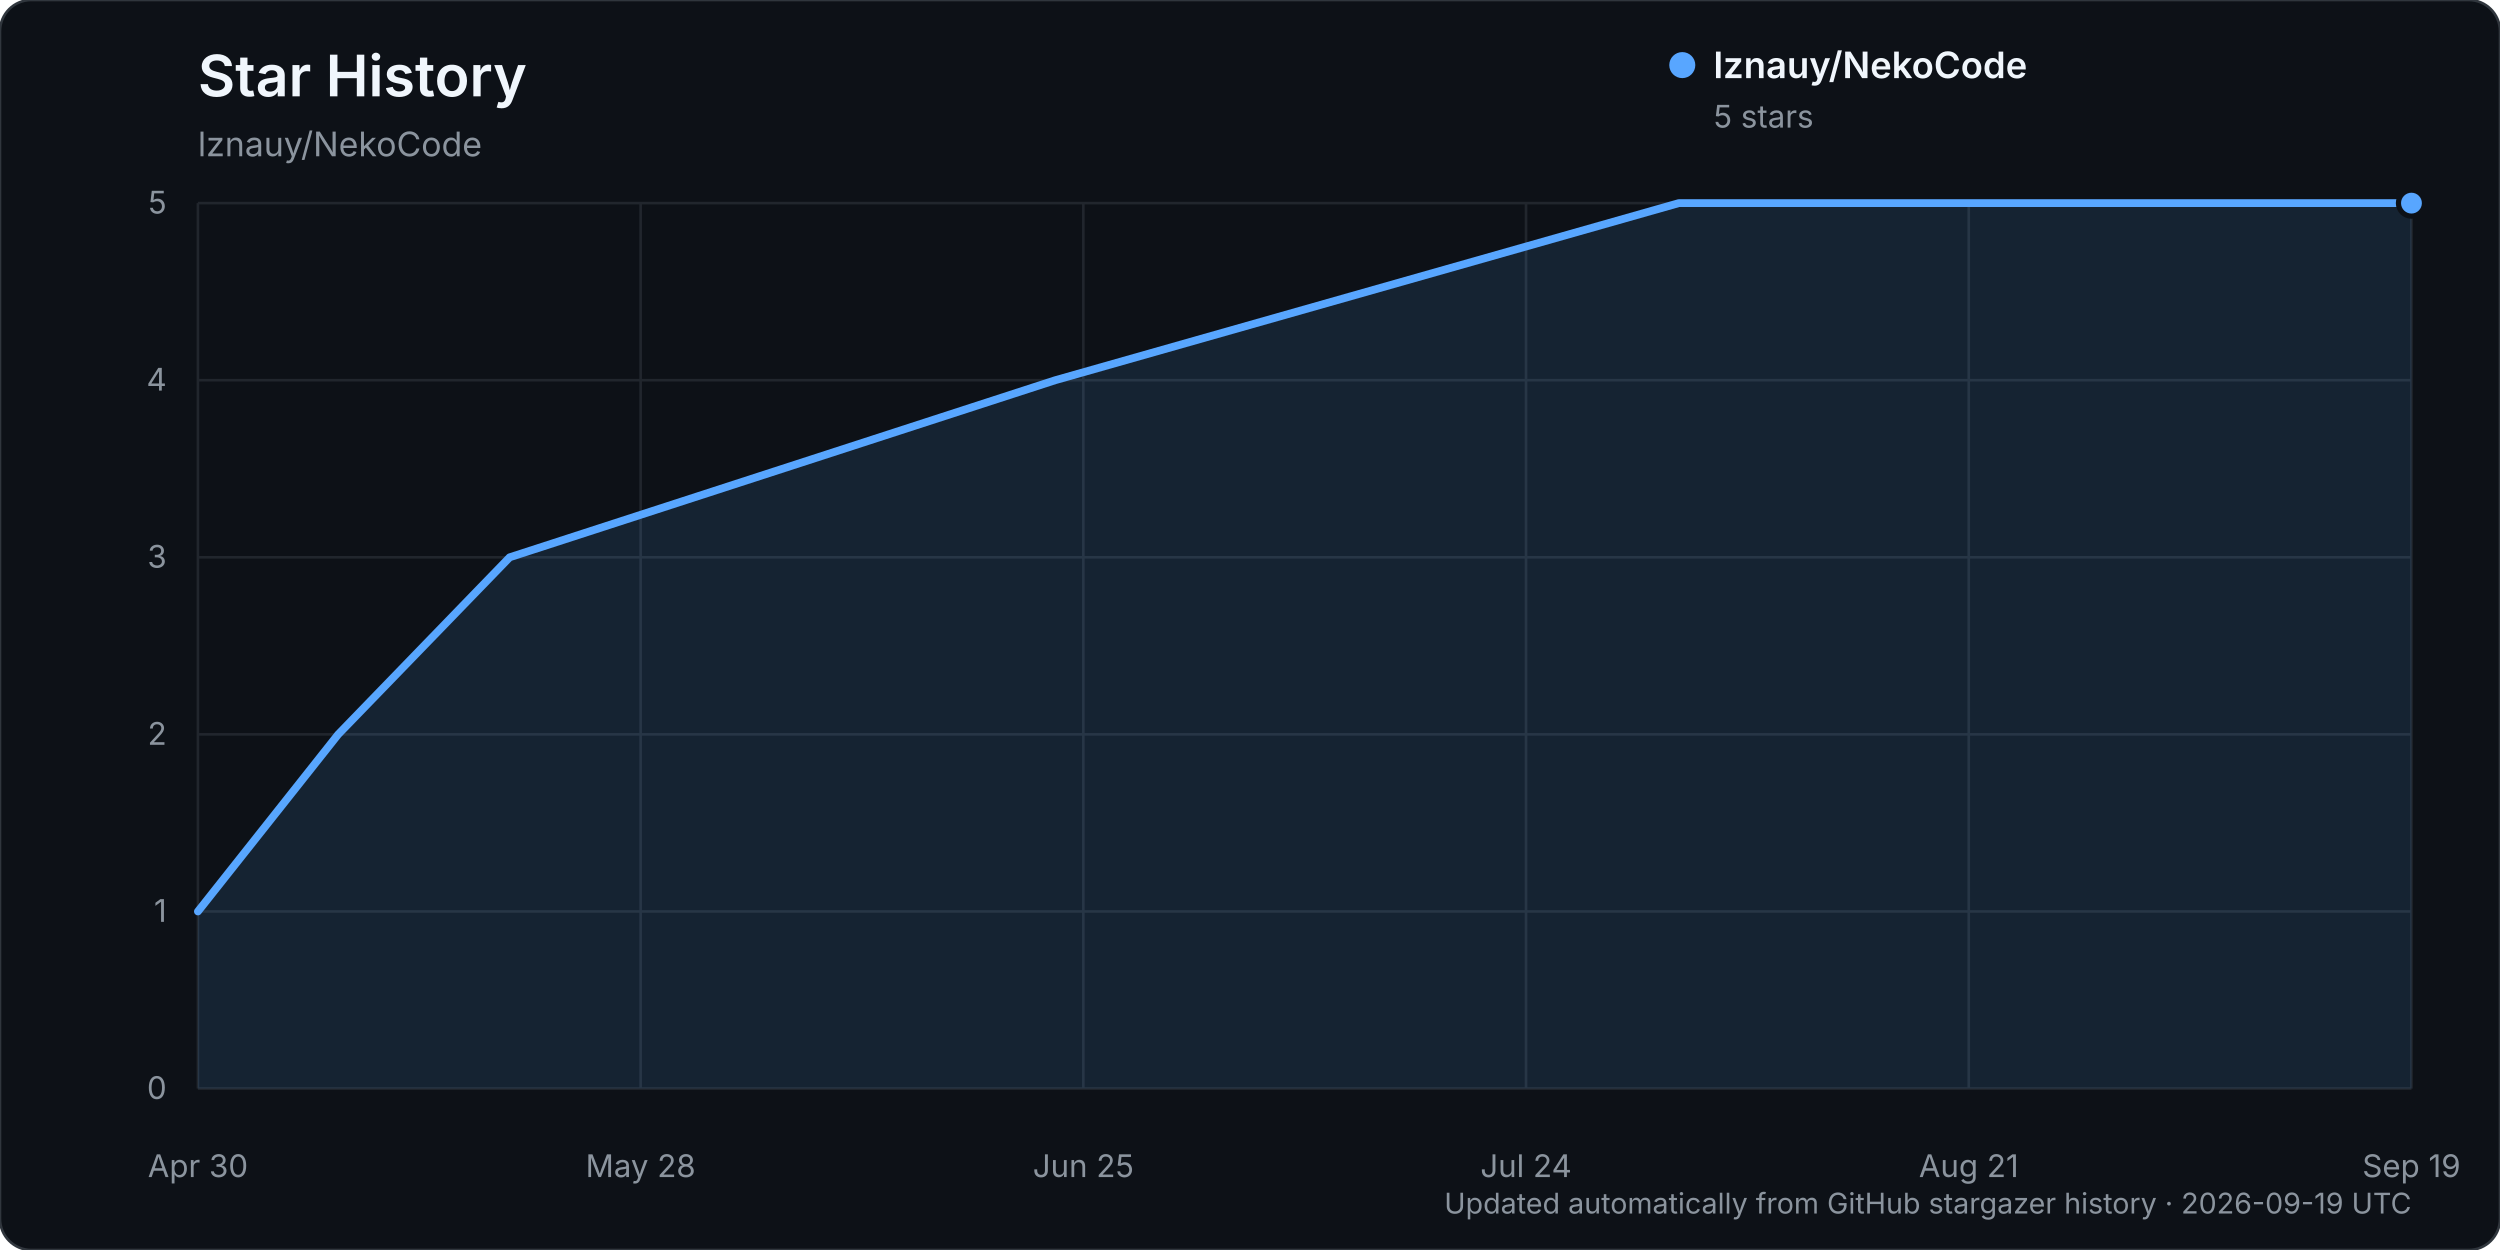
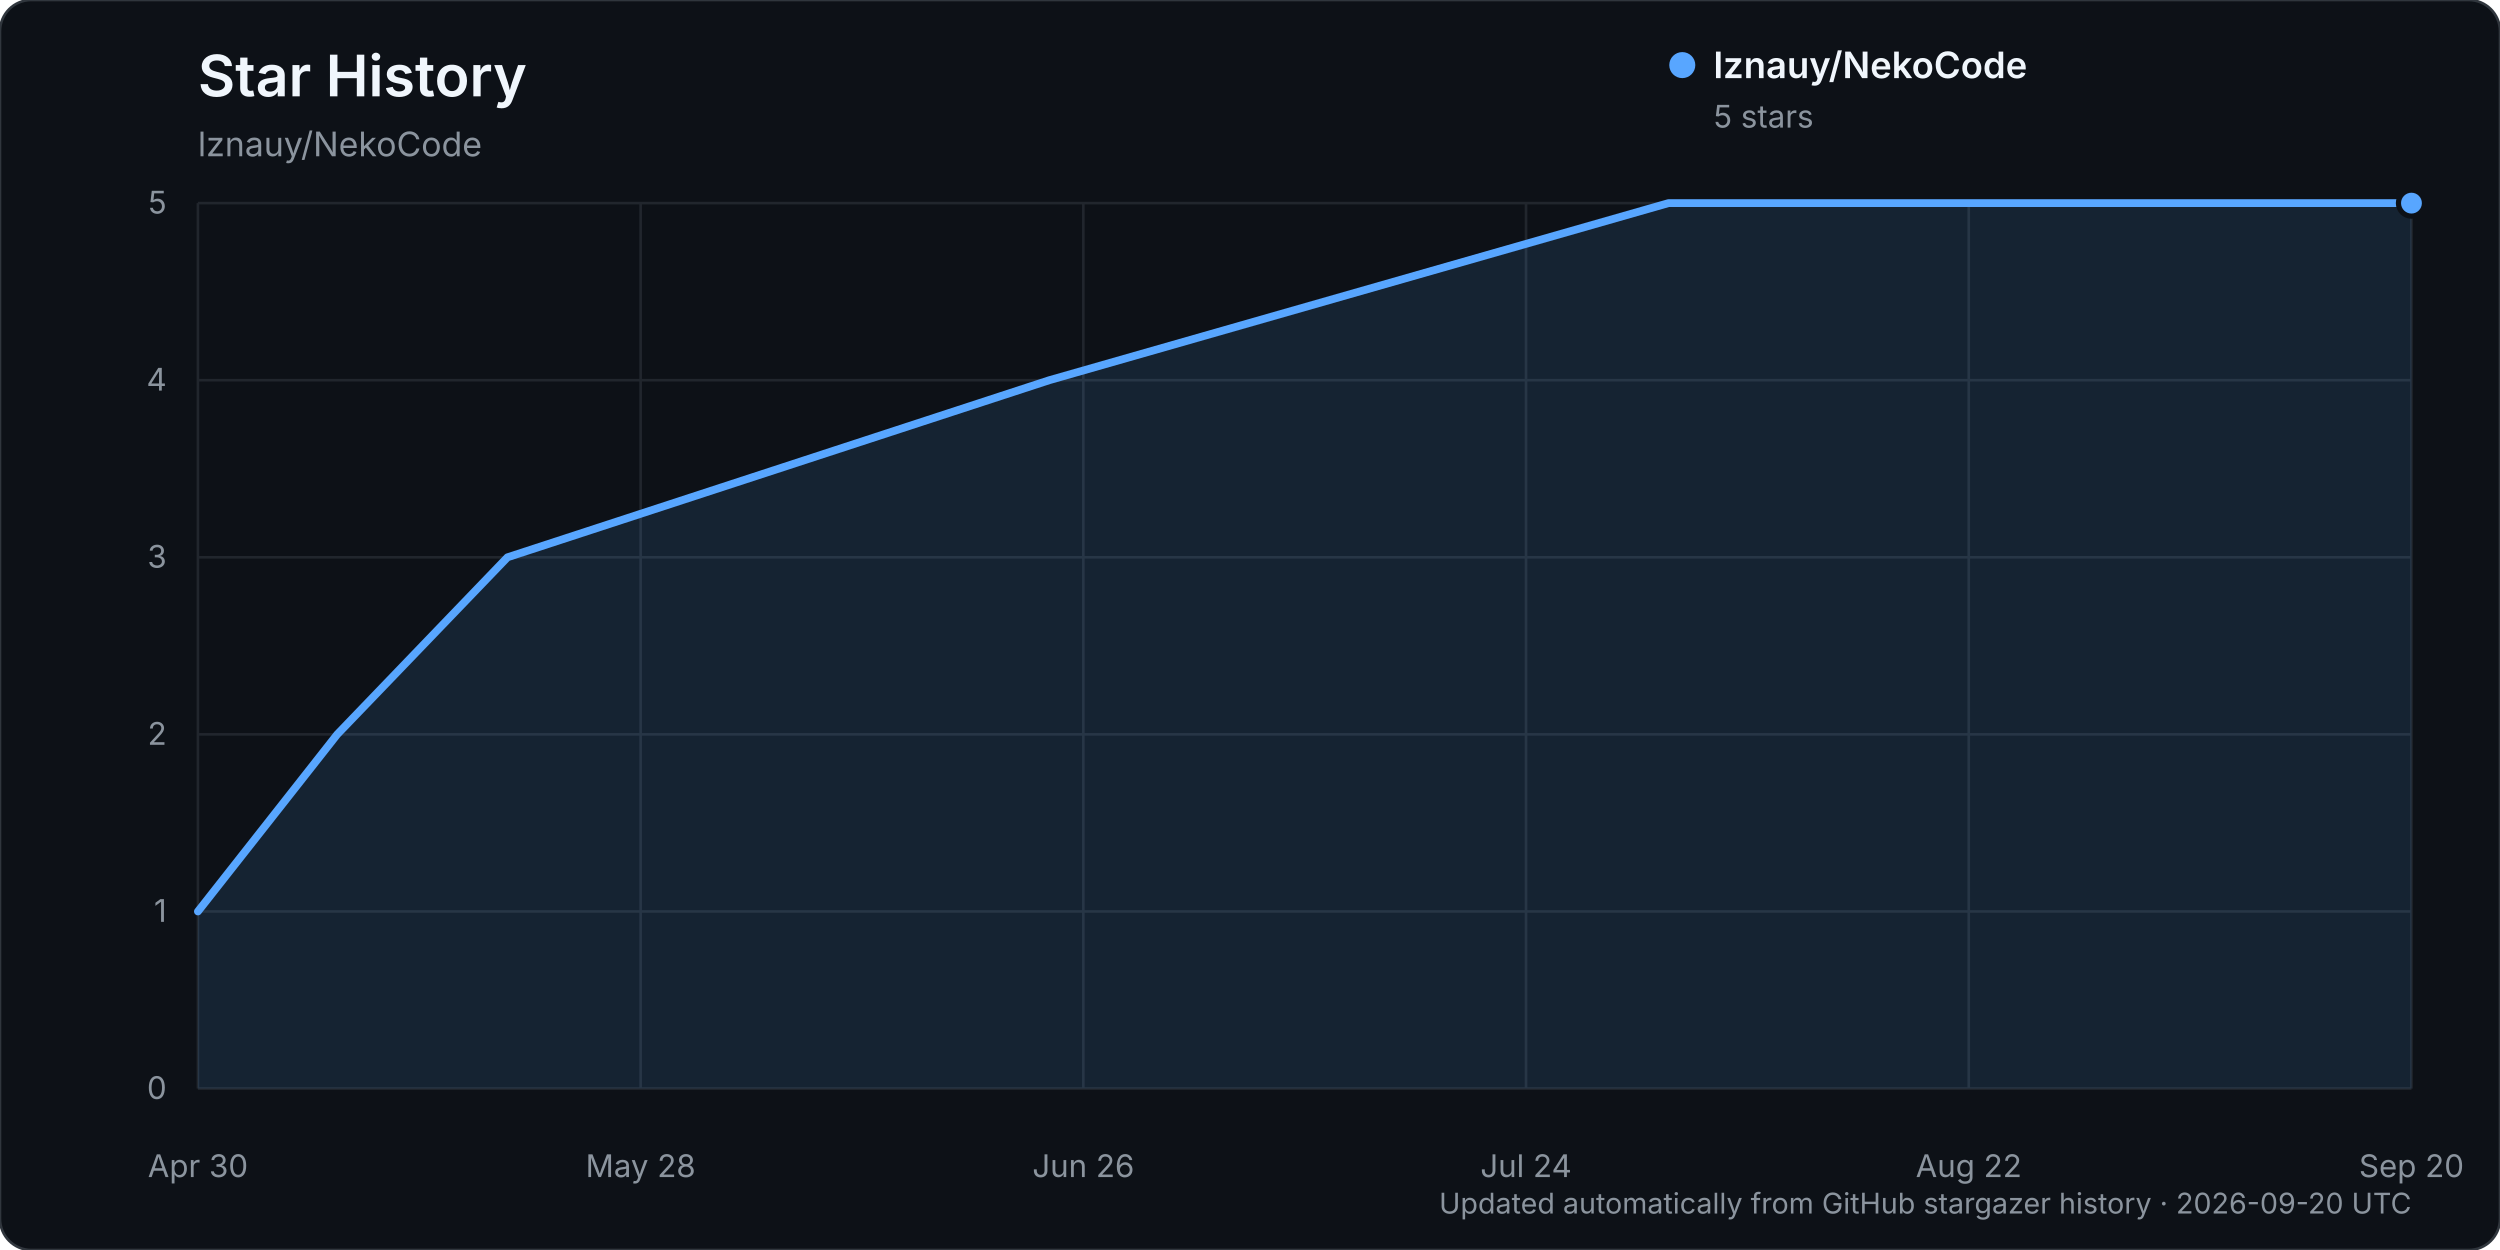
<svg xmlns="http://www.w3.org/2000/svg" width="960" height="480" viewBox="0 0 960 480" role="img" aria-labelledby="title description">
  <rect width="960" height="480" rx="12" fill="#0d1117" stroke="#30363d" />
  <text x="76" y="37" fill="#f0f6fc" font-family="-apple-system, BlinkMacSystemFont, 'Segoe UI', sans-serif" font-size="22" font-weight="600">Star History</text>
  <text x="76" y="60" fill="#8b949e" font-family="-apple-system, BlinkMacSystemFont, 'Segoe UI', sans-serif" font-size="13">lznauy/NekoCode</text>
  <g font-family="-apple-system, BlinkMacSystemFont, 'Segoe UI', sans-serif">
    <line x1="76" y1="418.00" x2="926" y2="418.00" stroke="#21262d" stroke-width="1" />
    <text x="64" y="422.00" text-anchor="end" fill="#8b949e" font-size="12">0</text>
    <line x1="76" y1="350.00" x2="926" y2="350.00" stroke="#21262d" stroke-width="1" />
    <text x="64" y="354.00" text-anchor="end" fill="#8b949e" font-size="12">1</text>
    <line x1="76" y1="282.00" x2="926" y2="282.00" stroke="#21262d" stroke-width="1" />
    <text x="64" y="286.00" text-anchor="end" fill="#8b949e" font-size="12">2</text>
    <line x1="76" y1="214.00" x2="926" y2="214.00" stroke="#21262d" stroke-width="1" />
    <text x="64" y="218.00" text-anchor="end" fill="#8b949e" font-size="12">3</text>
    <line x1="76" y1="146.00" x2="926" y2="146.00" stroke="#21262d" stroke-width="1" />
    <text x="64" y="150.00" text-anchor="end" fill="#8b949e" font-size="12">4</text>
    <line x1="76" y1="78.00" x2="926" y2="78.00" stroke="#21262d" stroke-width="1" />
    <text x="64" y="82.00" text-anchor="end" fill="#8b949e" font-size="12">5</text>
    <line x1="76.00" y1="78" x2="76.00" y2="418" stroke="#21262d" stroke-width="1" />
    <text x="76.00" y="452" text-anchor="middle" fill="#8b949e" font-size="12">Apr 30</text>
    <line x1="246.00" y1="78" x2="246.00" y2="418" stroke="#21262d" stroke-width="1" />
    <text x="246.00" y="452" text-anchor="middle" fill="#8b949e" font-size="12">May 28</text>
    <line x1="416.00" y1="78" x2="416.00" y2="418" stroke="#21262d" stroke-width="1" />
-     <text x="416.00" y="452" text-anchor="middle" fill="#8b949e" font-size="12">Jun 25</text>
+     <text x="416.00" y="452" text-anchor="middle" fill="#8b949e" font-size="12">Jun 26</text>
    <line x1="586.00" y1="78" x2="586.00" y2="418" stroke="#21262d" stroke-width="1" />
    <text x="586.00" y="452" text-anchor="middle" fill="#8b949e" font-size="12">Jul 24</text>
    <line x1="756.00" y1="78" x2="756.00" y2="418" stroke="#21262d" stroke-width="1" />
-     <text x="756.00" y="452" text-anchor="middle" fill="#8b949e" font-size="12">Aug 21</text>
+     <text x="756.00" y="452" text-anchor="middle" fill="#8b949e" font-size="12">Aug 22</text>
    <line x1="926.00" y1="78" x2="926.00" y2="418" stroke="#21262d" stroke-width="1" />
-     <text x="926.00" y="452" text-anchor="middle" fill="#8b949e" font-size="12">Sep 19</text>
-     <path d="M76.00,350.00 L129.87,282.00 L195.72,214.00 L405.23,146.00 L644.66,78.00 L926.00,78.00 L926.00,418.00 L76.00,418.00 Z" fill="#58a6ff" opacity="0.12" />
-     <path d="M76.00,350.00 L129.87,282.00 L195.72,214.00 L405.23,146.00 L644.66,78.00 L926.00,78.00" fill="none" stroke="#58a6ff" stroke-width="3" stroke-linecap="round" stroke-linejoin="round" />
+     <text x="926.00" y="452" text-anchor="middle" fill="#8b949e" font-size="12">Sep 20</text>
+     <path d="M76.00,350.00 L129.50,282.00 L194.88,214.00 L402.92,146.00 L640.69,78.00 L926.00,78.00 L926.00,418.00 L76.00,418.00 Z" fill="#58a6ff" opacity="0.12" />
+     <path d="M76.00,350.00 L129.50,282.00 L194.88,214.00 L402.92,146.00 L640.69,78.00 L926.00,78.00" fill="none" stroke="#58a6ff" stroke-width="3" stroke-linecap="round" stroke-linejoin="round" />
    <circle cx="926.00" cy="78.00" r="5" fill="#58a6ff" stroke="#0d1117" stroke-width="2" />
    <g transform="translate(646, 25)">
      <circle cx="0" cy="0" r="5" fill="#58a6ff" />
      <text x="12" y="5" fill="#f0f6fc" font-size="14" font-weight="600">lznauy/NekoCode</text>
      <text x="12" y="24" fill="#8b949e" font-size="12">5 stars</text>
    </g>
-     <text x="926" y="466" text-anchor="end" fill="#8b949e" font-size="11">Updated automatically from GitHub stargazer history · 2026-09-19 UTC</text>
+     <text x="926" y="466" text-anchor="end" fill="#8b949e" font-size="11">Updated automatically from GitHub stargazer history · 2026-09-20 UTC</text>
  </g>
</svg>
